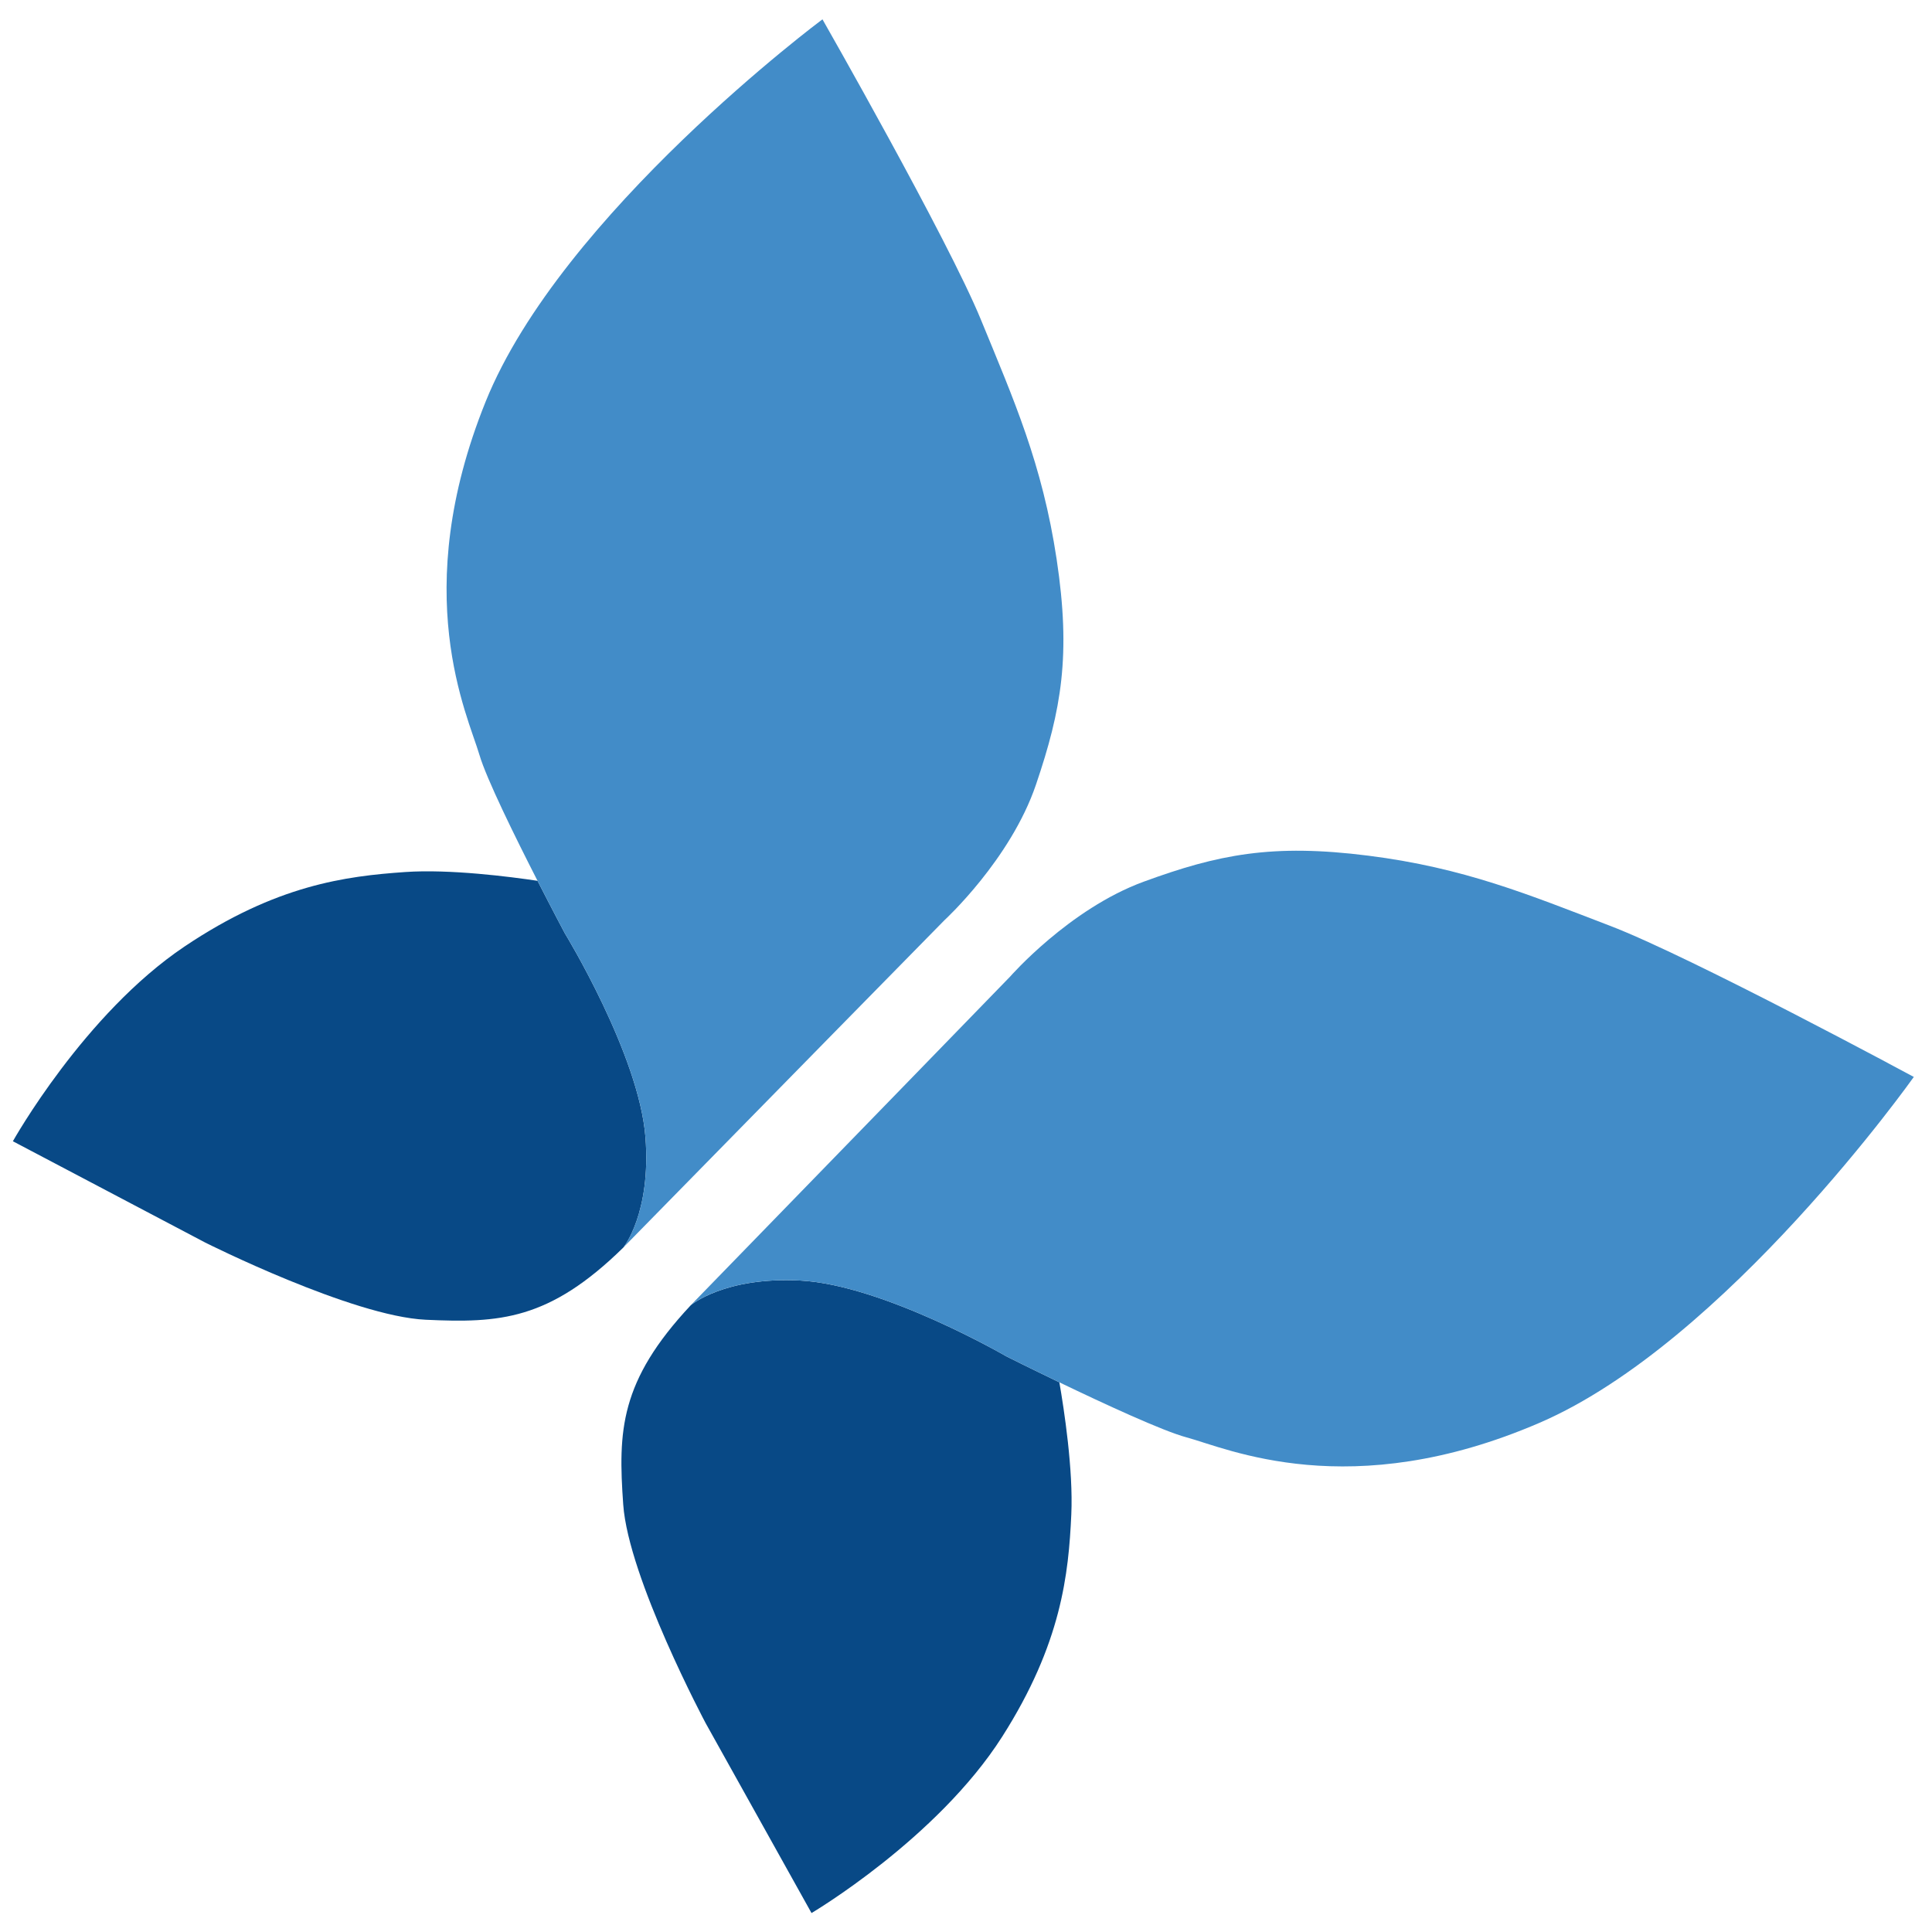
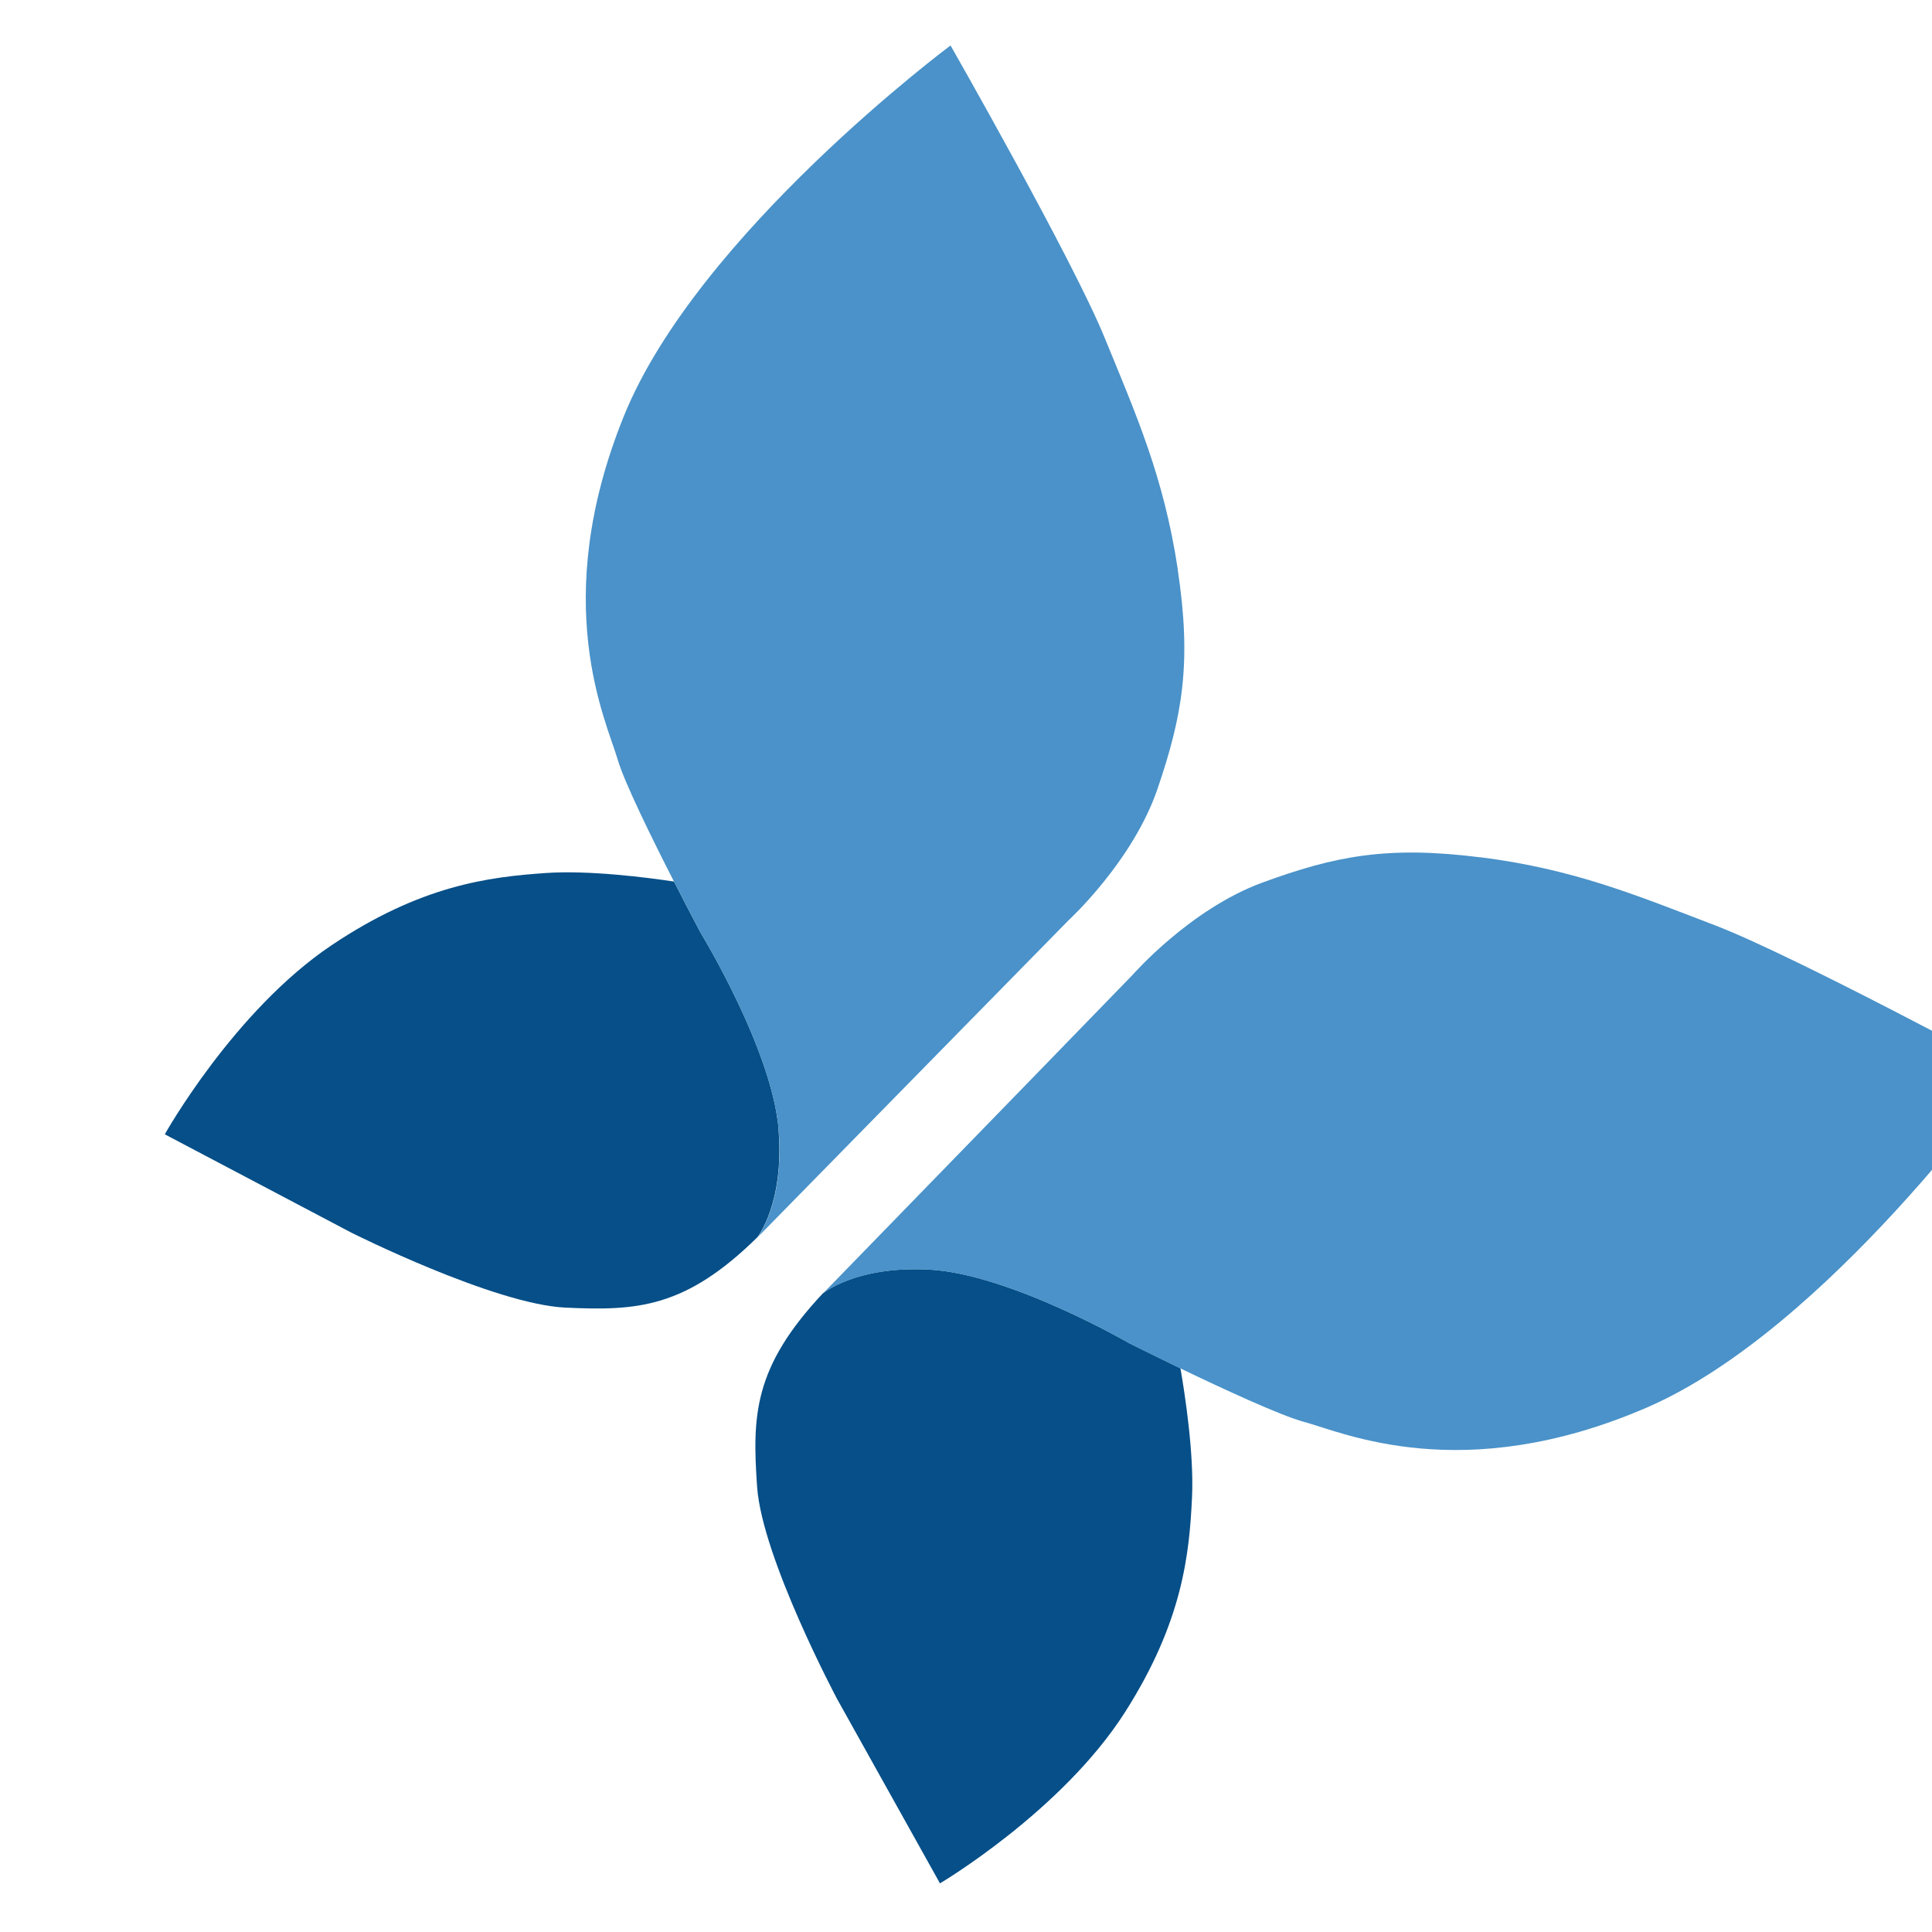
- <svg xmlns="http://www.w3.org/2000/svg" viewBox="0 0 300 300">
-   <path fill="#084986" d="M100.225 176.587c-.989-12.834-12.514-31.658-12.514-31.658s-1.883-3.538-4.243-8.157c-4.222-.63-13.638-1.846-20.57-1.362-9.2.641-19.988 1.994-34.225 11.551C13.057 157.442 2 177.213 2 177.213l29.881 15.738S54.663 204.4 66.107 204.93s19.145.107 30.7-11.23c0 0 4.326-5.331 3.418-17.113Z" />
-   <path fill="#428cc8" d="M164.077 86.852c-2.246-14.866-6.631-24.706-11.765-37.22S127.712 3 127.712 3 87.2 33.161 75.412 62.36c-12.026 29.778-2.781 48.664-.963 54.867 1.081 3.687 5.562 12.777 9.019 19.545 2.36 4.619 4.243 8.157 4.243 8.157s11.525 18.824 12.514 31.658c.908 11.782-3.425 17.113-3.425 17.113l32.728-33.37 17.115-17.43s10.268-9.412 14.225-21.07 5.455-20.107 3.209-34.974Z" />
-   <path fill="#084986" d="M124.294 198.845c12.855.683 31.948 11.755 31.948 11.755s3.582 1.8 8.256 4.047c.73 4.206 2.171 13.59 1.853 20.532-.422 9.211-1.517 20.029-10.731 34.491-10.106 15.861-29.608 27.387-29.608 27.387l-16.446-29.5s-11.985-22.5-12.792-33.93-.564-19.137 10.494-30.955c0 0 5.226-4.454 17.026-3.827Z" />
-   <path fill="#428cc8" d="M212.48 132.87c14.916 1.891 24.858 6.04 37.49 10.874s47.206 23.48 47.206 23.48-29.186 41.217-58.1 53.7c-29.483 12.733-48.584 3.941-54.829 2.271-3.712-.992-12.9-5.255-19.754-8.55-4.674-2.249-8.256-4.047-8.256-4.047s-19.093-11.072-31.948-11.755c-11.8-.627-17.026 3.83-17.026 3.83l32.58-33.515 17.02-17.524s9.164-10.489 20.724-14.724 19.972-5.934 34.888-4.04Z" />
+ <svg xmlns="http://www.w3.org/2000/svg" viewBox="-14.5 -4 170 170">
+   <path fill="#064f88" d="M54.02 95.47c-.54-7.06-6.88-17.41-6.88-17.41s-1.04-1.95-2.33-4.49c-2.32-.35-7.5-1.02-11.31-.75-5.06.35-10.99 1.1-18.82 6.35C6.08 84.94 0 95.81 0 95.81l16.43 8.66s12.53 6.29 18.82 6.59c6.29.29 10.53.06 16.88-6.18 0 0 2.38-2.93 1.88-9.41Z" />
+   <path fill="#4a92c9" d="M89.14 46.12c-1.24-8.18-3.65-13.59-6.47-20.47C79.85 18.77 69.14 0 69.14 0S46.86 16.59 40.38 32.65c-6.61 16.38-1.53 26.76-.53 30.18.59 2.03 3.06 7.03 4.96 10.75 1.3 2.54 2.33 4.49 2.33 4.49s6.34 10.35 6.88 17.41c.5 6.48-1.88 9.41-1.88 9.41l18-18.35 9.41-9.59s5.65-5.18 7.82-11.59c2.18-6.41 3-11.06 1.76-19.24Z" />
+   <path fill="#064f88" d="M67.26 107.71c7.07.38 17.57 6.46 17.57 6.46s1.97.99 4.54 2.23c.4 2.31 1.19 7.47 1.02 11.29-.23 5.07-.83 11.02-5.9 18.97-5.56 8.72-16.28 15.06-16.28 15.06l-9.05-16.22s-6.59-12.38-7.04-18.66c-.44-6.29-.31-10.53 5.77-17.02 0 0 2.87-2.45 9.36-2.11Z" />
+   <path fill="#4a92c9" d="M115.76 71.43c8.2 1.04 13.67 3.32 20.62 5.98 6.95 2.66 25.96 12.91 25.96 12.91s-16.05 22.67-31.95 29.54c-16.22 7-26.72 2.17-30.16 1.25-2.04-.55-7.1-2.89-10.86-4.7-2.57-1.24-4.54-2.23-4.54-2.23s-10.5-6.09-17.57-6.46c-6.49-.34-9.36 2.11-9.36 2.11L75.82 91.4l9.36-9.64s5.04-5.77 11.4-8.1 10.98-3.26 19.19-2.22Z" />
</svg>
